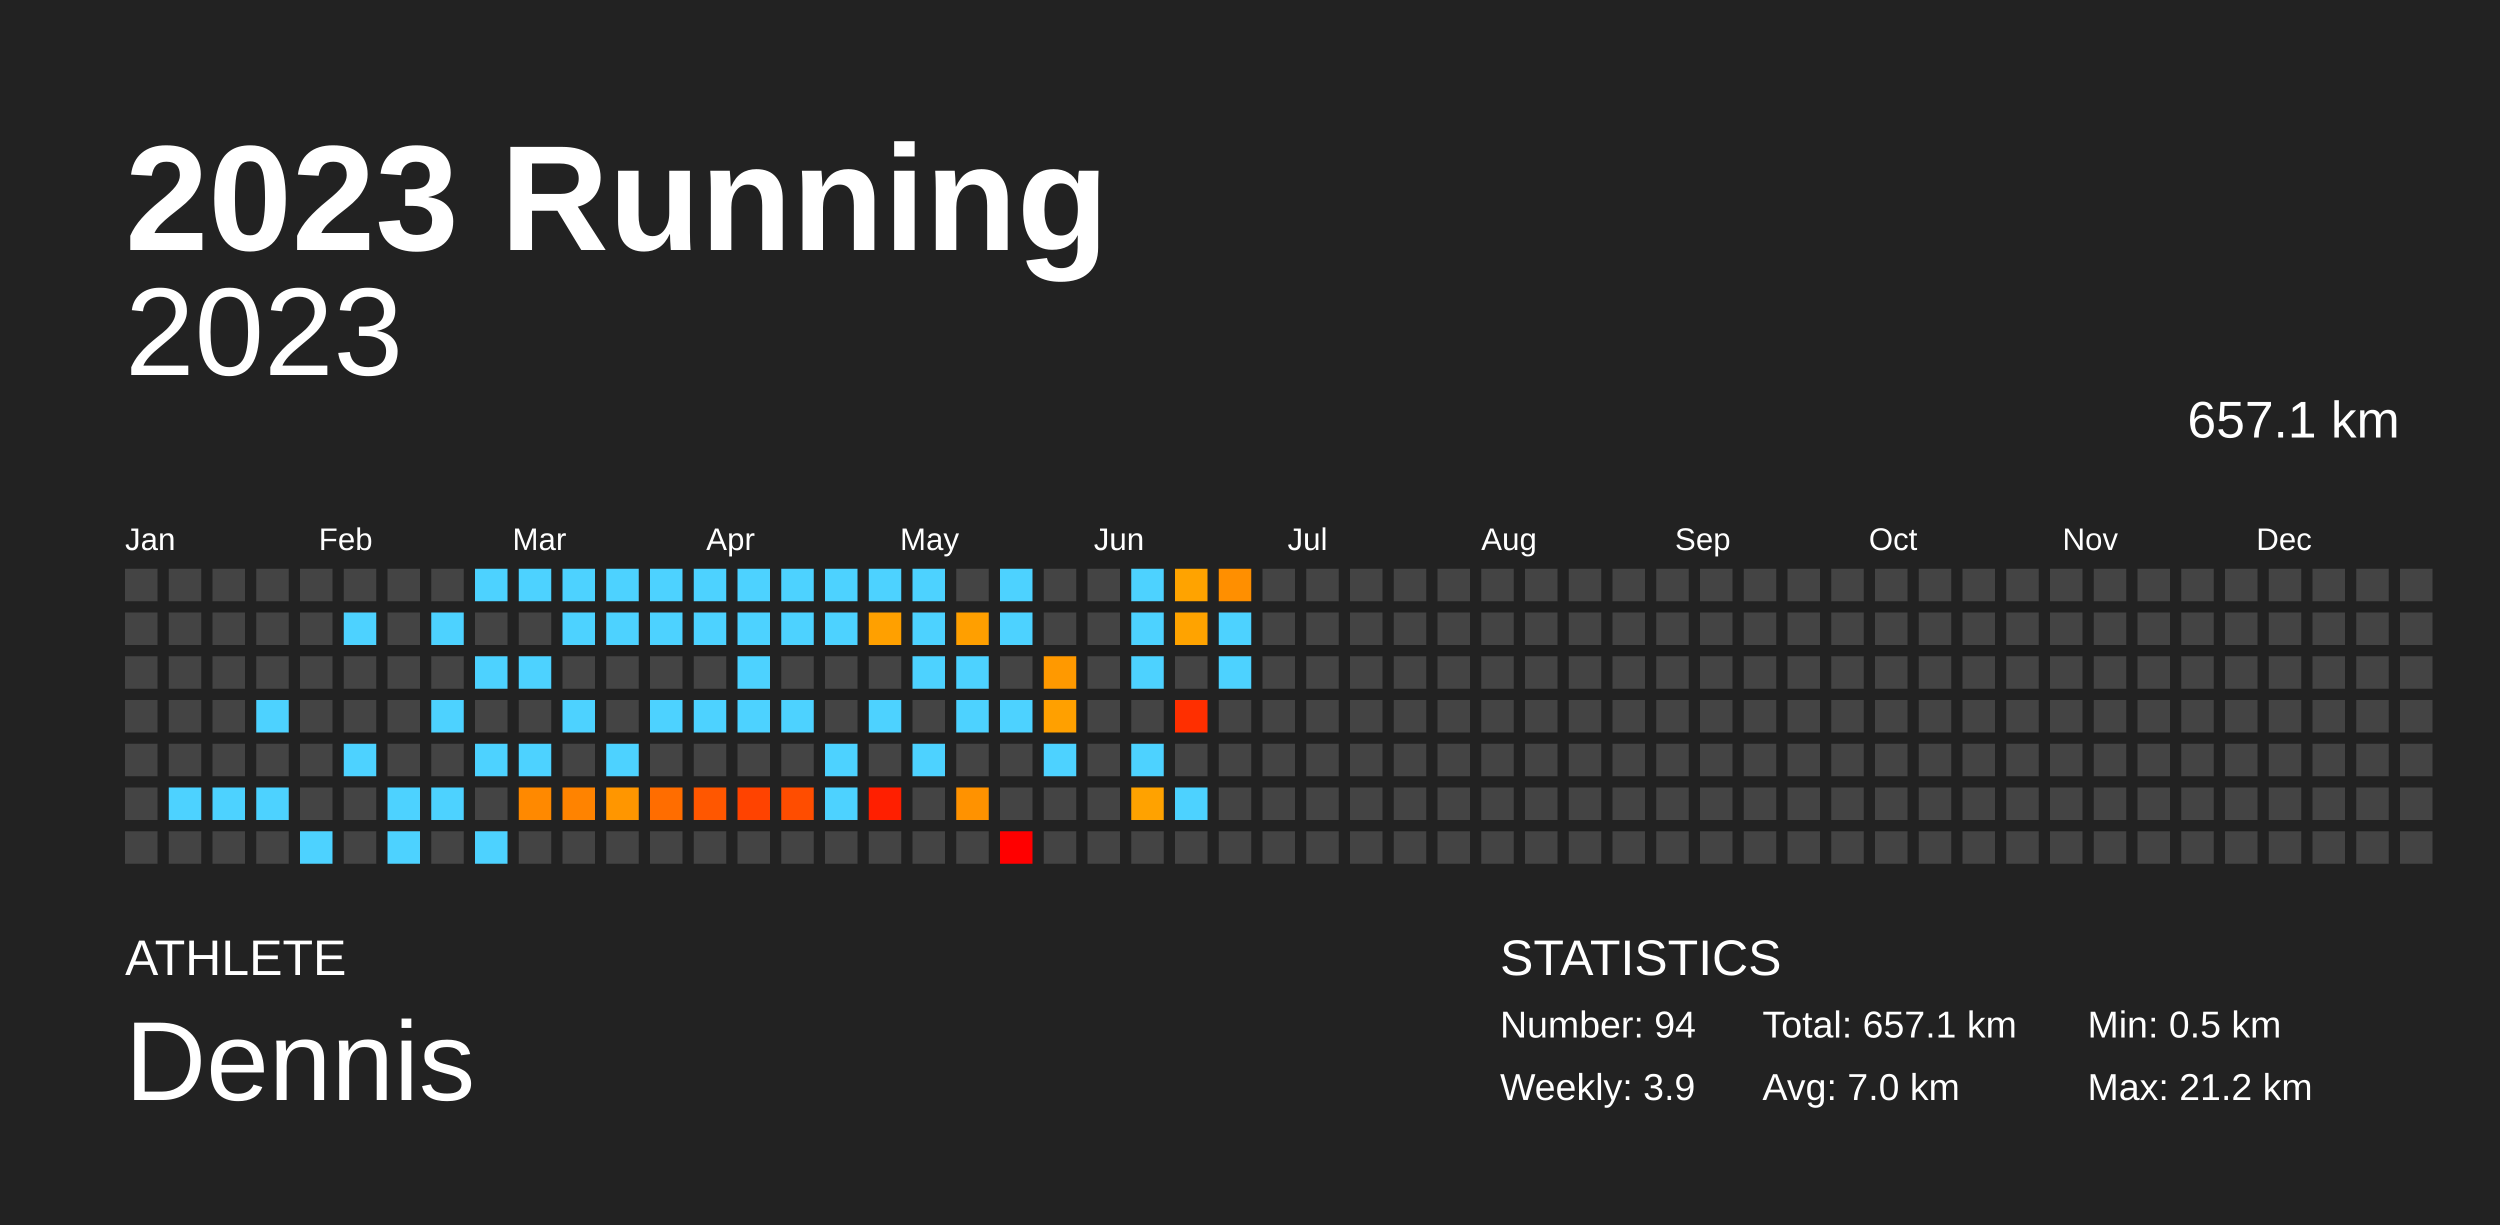
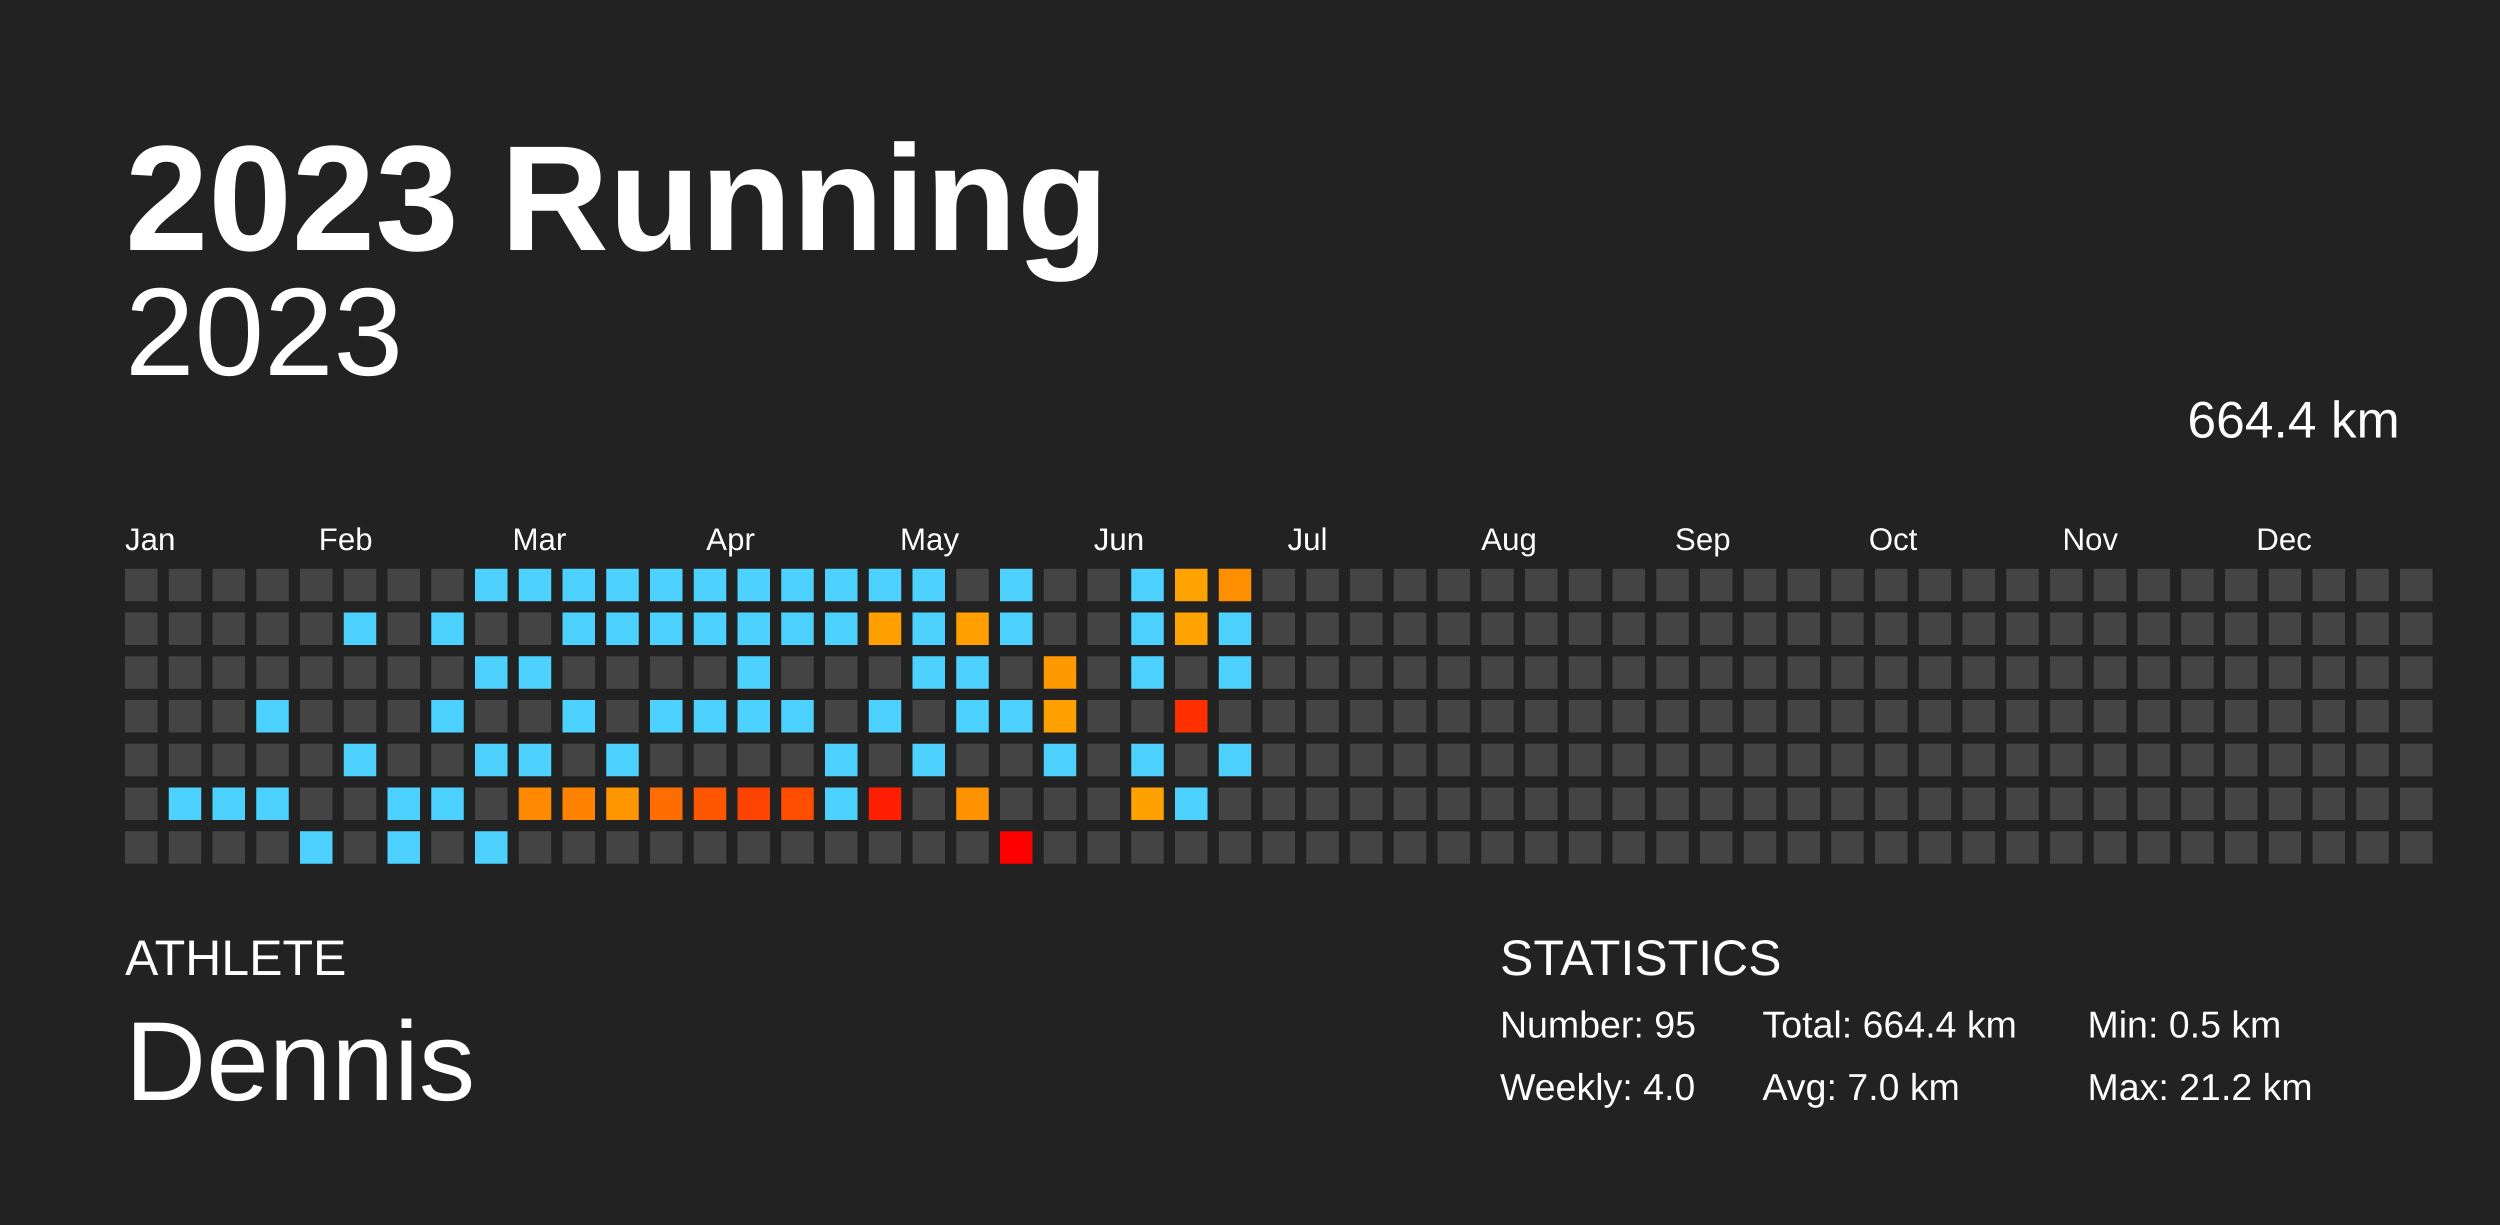
<svg xmlns="http://www.w3.org/2000/svg" baseProfile="full" height="98mm" version="1.1" viewBox="0,0,200,98" width="200mm">
  <defs />
  <rect fill="#222222" height="98" width="200" x="0" y="0" />
  <text fill="#FFFFFF" style="font-size:12px; font-family:Arial; font-weight:bold;" x="10" y="20">2023 Running</text>
  <text fill="#FFFFFF" style="font-size:4px; font-family:Arial" x="10" y="78">ATHLETE</text>
  <text fill="#FFFFFF" style="font-size:9px; font-family:Arial" x="10" y="88">Dennis</text>
  <text fill="#FFFFFF" style="font-size:4px; font-family:Arial" x="120" y="78">STATISTICS</text>
-   <text fill="#FFFFFF" style="font-size:3px; font-family:Arial" x="120" y="83">Number: 94</text>
-   <text fill="#FFFFFF" style="font-size:3px; font-family:Arial" x="120" y="88">Weekly: 3.9</text>
-   <text fill="#FFFFFF" style="font-size:3px; font-family:Arial" x="141" y="83">Total: 657.1 km</text>
+   <text fill="#FFFFFF" style="font-size:3px; font-family:Arial" x="120" y="83">Number: 95</text>
+   <text fill="#FFFFFF" style="font-size:3px; font-family:Arial" x="120" y="88">Weekly: 4.0</text>
+   <text fill="#FFFFFF" style="font-size:3px; font-family:Arial" x="141" y="83">Total: 664.4 km</text>
  <text fill="#FFFFFF" style="font-size:3px; font-family:Arial" x="141" y="88">Avg: 7.0 km</text>
  <text fill="#FFFFFF" style="font-size:3px; font-family:Arial" x="167" y="83">Min: 0.5 km</text>
  <text fill="#FFFFFF" style="font-size:3px; font-family:Arial" x="167" y="88">Max: 21.2 km</text>
  <text alignment-baseline="hanging" fill="#FFFFFF" style="font-size:10.0px; font-family:Arial;" x="10" y="30">2023</text>
-   <text alignment-baseline="hanging" fill="#FFFFFF" style="font-size:4.125px; font-family:Arial;" x="175" y="35">657.1 km</text>
+   <text alignment-baseline="hanging" fill="#FFFFFF" style="font-size:4.125px; font-family:Arial;" x="175" y="35">664.4 km</text>
  <text fill="#FFFFFF" style="font-size:2.5px; font-family:Arial" x="10.0" y="44">Jan</text>
  <text fill="#FFFFFF" style="font-size:2.5px; font-family:Arial" x="25.5" y="44">Feb</text>
  <text fill="#FFFFFF" style="font-size:2.5px; font-family:Arial" x="41.0" y="44">Mar</text>
  <text fill="#FFFFFF" style="font-size:2.5px; font-family:Arial" x="56.5" y="44">Apr</text>
  <text fill="#FFFFFF" style="font-size:2.5px; font-family:Arial" x="72.0" y="44">May</text>
  <text fill="#FFFFFF" style="font-size:2.5px; font-family:Arial" x="87.5" y="44">Jun</text>
  <text fill="#FFFFFF" style="font-size:2.5px; font-family:Arial" x="103.0" y="44">Jul</text>
  <text fill="#FFFFFF" style="font-size:2.5px; font-family:Arial" x="118.5" y="44">Aug</text>
  <text fill="#FFFFFF" style="font-size:2.5px; font-family:Arial" x="134.0" y="44">Sep</text>
  <text fill="#FFFFFF" style="font-size:2.5px; font-family:Arial" x="149.5" y="44">Oct</text>
  <text fill="#FFFFFF" style="font-size:2.5px; font-family:Arial" x="165.0" y="44">Nov</text>
  <text fill="#FFFFFF" style="font-size:2.5px; font-family:Arial" x="180.5" y="44">Dec</text>
  <rect fill="#444444" height="2.6" width="2.6" x="10.0" y="45.5" />
  <rect fill="#444444" height="2.6" width="2.6" x="10.0" y="49.0" />
  <rect fill="#444444" height="2.6" width="2.6" x="10.0" y="52.5" />
  <rect fill="#444444" height="2.6" width="2.6" x="10.0" y="56.0" />
  <rect fill="#444444" height="2.6" width="2.6" x="10.0" y="59.5" />
  <rect fill="#444444" height="2.6" width="2.6" x="10.0" y="63.0" />
  <rect fill="#444444" height="2.6" width="2.6" x="10.0" y="66.5" />
  <rect fill="#444444" height="2.6" width="2.6" x="13.5" y="45.5" />
  <rect fill="#444444" height="2.6" width="2.6" x="13.5" y="49.0" />
  <rect fill="#444444" height="2.6" width="2.6" x="13.5" y="52.5" />
  <rect fill="#444444" height="2.6" width="2.6" x="13.5" y="56.0" />
  <rect fill="#444444" height="2.6" width="2.6" x="13.5" y="59.5" />
  <rect fill="#4dd2ff" height="2.6" width="2.6" x="13.5" y="63.0" />
  <rect fill="#444444" height="2.6" width="2.6" x="13.5" y="66.5" />
  <rect fill="#444444" height="2.6" width="2.6" x="17.0" y="45.5" />
  <rect fill="#444444" height="2.6" width="2.6" x="17.0" y="49.0" />
  <rect fill="#444444" height="2.6" width="2.6" x="17.0" y="52.5" />
  <rect fill="#444444" height="2.6" width="2.6" x="17.0" y="56.0" />
  <rect fill="#444444" height="2.6" width="2.6" x="17.0" y="59.5" />
  <rect fill="#4dd2ff" height="2.6" width="2.6" x="17.0" y="63.0" />
  <rect fill="#444444" height="2.6" width="2.6" x="17.0" y="66.5" />
  <rect fill="#444444" height="2.6" width="2.6" x="20.5" y="45.5" />
  <rect fill="#444444" height="2.6" width="2.6" x="20.5" y="49.0" />
  <rect fill="#444444" height="2.6" width="2.6" x="20.5" y="52.5" />
  <rect fill="#4dd2ff" height="2.6" width="2.6" x="20.5" y="56.0" />
  <rect fill="#444444" height="2.6" width="2.6" x="20.5" y="59.5" />
  <rect fill="#4dd2ff" height="2.6" width="2.6" x="20.5" y="63.0" />
  <rect fill="#444444" height="2.6" width="2.6" x="20.5" y="66.5" />
  <rect fill="#444444" height="2.6" width="2.6" x="24.0" y="45.5" />
  <rect fill="#444444" height="2.6" width="2.6" x="24.0" y="49.0" />
  <rect fill="#444444" height="2.6" width="2.6" x="24.0" y="52.5" />
  <rect fill="#444444" height="2.6" width="2.6" x="24.0" y="56.0" />
  <rect fill="#444444" height="2.6" width="2.6" x="24.0" y="59.5" />
  <rect fill="#444444" height="2.6" width="2.6" x="24.0" y="63.0" />
  <rect fill="#4dd2ff" height="2.6" width="2.6" x="24.0" y="66.5" />
  <rect fill="#444444" height="2.6" width="2.6" x="27.5" y="45.5" />
  <rect fill="#4dd2ff" height="2.6" width="2.6" x="27.5" y="49.0" />
  <rect fill="#444444" height="2.6" width="2.6" x="27.5" y="52.5" />
  <rect fill="#444444" height="2.6" width="2.6" x="27.5" y="56.0" />
  <rect fill="#4dd2ff" height="2.6" width="2.6" x="27.5" y="59.5" />
  <rect fill="#444444" height="2.6" width="2.6" x="27.5" y="63.0" />
  <rect fill="#444444" height="2.6" width="2.6" x="27.5" y="66.5" />
  <rect fill="#444444" height="2.6" width="2.6" x="31.0" y="45.5" />
  <rect fill="#444444" height="2.6" width="2.6" x="31.0" y="49.0" />
  <rect fill="#444444" height="2.6" width="2.6" x="31.0" y="52.5" />
  <rect fill="#444444" height="2.6" width="2.6" x="31.0" y="56.0" />
  <rect fill="#444444" height="2.6" width="2.6" x="31.0" y="59.5" />
  <rect fill="#4dd2ff" height="2.6" width="2.6" x="31.0" y="63.0" />
  <rect fill="#4dd2ff" height="2.6" width="2.6" x="31.0" y="66.5" />
  <rect fill="#444444" height="2.6" width="2.6" x="34.5" y="45.5" />
  <rect fill="#4dd2ff" height="2.6" width="2.6" x="34.5" y="49.0" />
  <rect fill="#444444" height="2.6" width="2.6" x="34.5" y="52.5" />
  <rect fill="#4dd2ff" height="2.6" width="2.6" x="34.5" y="56.0" />
  <rect fill="#444444" height="2.6" width="2.6" x="34.5" y="59.5" />
  <rect fill="#4dd2ff" height="2.6" width="2.6" x="34.5" y="63.0" />
  <rect fill="#444444" height="2.6" width="2.6" x="34.5" y="66.5" />
  <rect fill="#4dd2ff" height="2.6" width="2.6" x="38.0" y="45.5" />
  <rect fill="#444444" height="2.6" width="2.6" x="38.0" y="49.0" />
  <rect fill="#4dd2ff" height="2.6" width="2.6" x="38.0" y="52.5" />
  <rect fill="#444444" height="2.6" width="2.6" x="38.0" y="56.0" />
  <rect fill="#4dd2ff" height="2.6" width="2.6" x="38.0" y="59.5" />
  <rect fill="#444444" height="2.6" width="2.6" x="38.0" y="63.0" />
  <rect fill="#4dd2ff" height="2.6" width="2.6" x="38.0" y="66.5" />
  <rect fill="#4dd2ff" height="2.6" width="2.6" x="41.5" y="45.5" />
  <rect fill="#444444" height="2.6" width="2.6" x="41.5" y="49.0" />
  <rect fill="#4dd2ff" height="2.6" width="2.6" x="41.5" y="52.5" />
  <rect fill="#444444" height="2.6" width="2.6" x="41.5" y="56.0" />
  <rect fill="#4dd2ff" height="2.6" width="2.6" x="41.5" y="59.5" />
  <rect fill="#ff8900" height="2.6" width="2.6" x="41.5" y="63.0" />
  <rect fill="#444444" height="2.6" width="2.6" x="41.5" y="66.5" />
  <rect fill="#4dd2ff" height="2.6" width="2.6" x="45.0" y="45.5" />
  <rect fill="#4dd2ff" height="2.6" width="2.6" x="45.0" y="49.0" />
  <rect fill="#444444" height="2.6" width="2.6" x="45.0" y="52.5" />
  <rect fill="#4dd2ff" height="2.6" width="2.6" x="45.0" y="56.0" />
  <rect fill="#444444" height="2.6" width="2.6" x="45.0" y="59.5" />
  <rect fill="#ff8300" height="2.6" width="2.6" x="45.0" y="63.0" />
  <rect fill="#444444" height="2.6" width="2.6" x="45.0" y="66.5" />
  <rect fill="#4dd2ff" height="2.6" width="2.6" x="48.5" y="45.5" />
  <rect fill="#4dd2ff" height="2.6" width="2.6" x="48.5" y="49.0" />
  <rect fill="#444444" height="2.6" width="2.6" x="48.5" y="52.5" />
  <rect fill="#444444" height="2.6" width="2.6" x="48.5" y="56.0" />
  <rect fill="#4dd2ff" height="2.6" width="2.6" x="48.5" y="59.5" />
  <rect fill="#ff9600" height="2.6" width="2.6" x="48.5" y="63.0" />
  <rect fill="#444444" height="2.6" width="2.6" x="48.5" y="66.5" />
  <rect fill="#4dd2ff" height="2.6" width="2.6" x="52.0" y="45.5" />
  <rect fill="#4dd2ff" height="2.6" width="2.6" x="52.0" y="49.0" />
  <rect fill="#444444" height="2.6" width="2.6" x="52.0" y="52.5" />
  <rect fill="#4dd2ff" height="2.6" width="2.6" x="52.0" y="56.0" />
  <rect fill="#444444" height="2.6" width="2.6" x="52.0" y="59.5" />
  <rect fill="#ff6d00" height="2.6" width="2.6" x="52.0" y="63.0" />
  <rect fill="#444444" height="2.6" width="2.6" x="52.0" y="66.5" />
  <rect fill="#4dd2ff" height="2.6" width="2.6" x="55.5" y="45.5" />
  <rect fill="#4dd2ff" height="2.6" width="2.6" x="55.5" y="49.0" />
  <rect fill="#444444" height="2.6" width="2.6" x="55.5" y="52.5" />
  <rect fill="#4dd2ff" height="2.6" width="2.6" x="55.5" y="56.0" />
  <rect fill="#444444" height="2.6" width="2.6" x="55.5" y="59.5" />
  <rect fill="#ff5700" height="2.6" width="2.6" x="55.5" y="63.0" />
  <rect fill="#444444" height="2.6" width="2.6" x="55.5" y="66.5" />
  <rect fill="#4dd2ff" height="2.6" width="2.6" x="59.0" y="45.5" />
  <rect fill="#4dd2ff" height="2.6" width="2.6" x="59.0" y="49.0" />
  <rect fill="#4dd2ff" height="2.6" width="2.6" x="59.0" y="52.5" />
  <rect fill="#4dd2ff" height="2.6" width="2.6" x="59.0" y="56.0" />
  <rect fill="#444444" height="2.6" width="2.6" x="59.0" y="59.5" />
  <rect fill="#ff4300" height="2.6" width="2.6" x="59.0" y="63.0" />
  <rect fill="#444444" height="2.6" width="2.6" x="59.0" y="66.5" />
  <rect fill="#4dd2ff" height="2.6" width="2.6" x="62.5" y="45.5" />
  <rect fill="#4dd2ff" height="2.6" width="2.6" x="62.5" y="49.0" />
  <rect fill="#444444" height="2.6" width="2.6" x="62.5" y="52.5" />
  <rect fill="#4dd2ff" height="2.6" width="2.6" x="62.5" y="56.0" />
  <rect fill="#444444" height="2.6" width="2.6" x="62.5" y="59.5" />
  <rect fill="#ff4d00" height="2.6" width="2.6" x="62.5" y="63.0" />
  <rect fill="#444444" height="2.6" width="2.6" x="62.5" y="66.5" />
  <rect fill="#4dd2ff" height="2.6" width="2.6" x="66.0" y="45.5" />
  <rect fill="#4dd2ff" height="2.6" width="2.6" x="66.0" y="49.0" />
  <rect fill="#444444" height="2.6" width="2.6" x="66.0" y="52.5" />
  <rect fill="#444444" height="2.6" width="2.6" x="66.0" y="56.0" />
  <rect fill="#4dd2ff" height="2.6" width="2.6" x="66.0" y="59.5" />
  <rect fill="#4dd2ff" height="2.6" width="2.6" x="66.0" y="63.0" />
  <rect fill="#444444" height="2.6" width="2.6" x="66.0" y="66.5" />
  <rect fill="#4dd2ff" height="2.6" width="2.6" x="69.5" y="45.5" />
  <rect fill="#ffa000" height="2.6" width="2.6" x="69.5" y="49.0" />
  <rect fill="#444444" height="2.6" width="2.6" x="69.5" y="52.5" />
  <rect fill="#4dd2ff" height="2.6" width="2.6" x="69.5" y="56.0" />
  <rect fill="#444444" height="2.6" width="2.6" x="69.5" y="59.5" />
  <rect fill="#ff1f00" height="2.6" width="2.6" x="69.5" y="63.0" />
  <rect fill="#444444" height="2.6" width="2.6" x="69.5" y="66.5" />
  <rect fill="#4dd2ff" height="2.6" width="2.6" x="73.0" y="45.5" />
  <rect fill="#4dd2ff" height="2.6" width="2.6" x="73.0" y="49.0" />
  <rect fill="#4dd2ff" height="2.6" width="2.6" x="73.0" y="52.5" />
  <rect fill="#444444" height="2.6" width="2.6" x="73.0" y="56.0" />
  <rect fill="#4dd2ff" height="2.6" width="2.6" x="73.0" y="59.5" />
  <rect fill="#444444" height="2.6" width="2.6" x="73.0" y="63.0" />
  <rect fill="#444444" height="2.6" width="2.6" x="73.0" y="66.5" />
  <rect fill="#444444" height="2.6" width="2.6" x="76.5" y="45.5" />
  <rect fill="#ff9f00" height="2.6" width="2.6" x="76.5" y="49.0" />
  <rect fill="#4dd2ff" height="2.6" width="2.6" x="76.5" y="52.5" />
  <rect fill="#4dd2ff" height="2.6" width="2.6" x="76.5" y="56.0" />
  <rect fill="#444444" height="2.6" width="2.6" x="76.5" y="59.5" />
  <rect fill="#ff9200" height="2.6" width="2.6" x="76.5" y="63.0" />
  <rect fill="#444444" height="2.6" width="2.6" x="76.5" y="66.5" />
  <rect fill="#4dd2ff" height="2.6" width="2.6" x="80.0" y="45.5" />
  <rect fill="#4dd2ff" height="2.6" width="2.6" x="80.0" y="49.0" />
  <rect fill="#444444" height="2.6" width="2.6" x="80.0" y="52.5" />
  <rect fill="#4dd2ff" height="2.6" width="2.6" x="80.0" y="56.0" />
  <rect fill="#444444" height="2.6" width="2.6" x="80.0" y="59.5" />
  <rect fill="#444444" height="2.6" width="2.6" x="80.0" y="63.0" />
  <rect fill="red" height="2.6" width="2.6" x="80.0" y="66.5" />
  <rect fill="#444444" height="2.6" width="2.6" x="83.5" y="45.5" />
  <rect fill="#444444" height="2.6" width="2.6" x="83.5" y="49.0" />
  <rect fill="#ff9900" height="2.6" width="2.6" x="83.5" y="52.5" />
  <rect fill="#ffa000" height="2.6" width="2.6" x="83.5" y="56.0" />
  <rect fill="#4dd2ff" height="2.6" width="2.6" x="83.5" y="59.5" />
  <rect fill="#444444" height="2.6" width="2.6" x="83.5" y="63.0" />
  <rect fill="#444444" height="2.6" width="2.6" x="83.5" y="66.5" />
  <rect fill="#444444" height="2.6" width="2.6" x="87.0" y="45.5" />
  <rect fill="#444444" height="2.6" width="2.6" x="87.0" y="49.0" />
  <rect fill="#444444" height="2.6" width="2.6" x="87.0" y="52.5" />
  <rect fill="#444444" height="2.6" width="2.6" x="87.0" y="56.0" />
  <rect fill="#444444" height="2.6" width="2.6" x="87.0" y="59.5" />
  <rect fill="#444444" height="2.6" width="2.6" x="87.0" y="63.0" />
  <rect fill="#444444" height="2.6" width="2.6" x="87.0" y="66.5" />
  <rect fill="#4dd2ff" height="2.6" width="2.6" x="90.5" y="45.5" />
  <rect fill="#4dd2ff" height="2.6" width="2.6" x="90.5" y="49.0" />
  <rect fill="#4dd2ff" height="2.6" width="2.6" x="90.5" y="52.5" />
  <rect fill="#444444" height="2.6" width="2.6" x="90.5" y="56.0" />
  <rect fill="#4dd2ff" height="2.6" width="2.6" x="90.5" y="59.5" />
  <rect fill="#ffa200" height="2.6" width="2.6" x="90.5" y="63.0" />
  <rect fill="#444444" height="2.6" width="2.6" x="90.5" y="66.5" />
  <rect fill="#ffa300" height="2.6" width="2.6" x="94.0" y="45.5" />
  <rect fill="#ffa300" height="2.6" width="2.6" x="94.0" y="49.0" />
  <rect fill="#444444" height="2.6" width="2.6" x="94.0" y="52.5" />
  <rect fill="#ff2f00" height="2.6" width="2.6" x="94.0" y="56.0" />
  <rect fill="#444444" height="2.6" width="2.6" x="94.0" y="59.5" />
  <rect fill="#4dd2ff" height="2.6" width="2.6" x="94.0" y="63.0" />
  <rect fill="#444444" height="2.6" width="2.6" x="94.0" y="66.5" />
  <rect fill="#ff8f00" height="2.6" width="2.6" x="97.5" y="45.5" />
  <rect fill="#4dd2ff" height="2.6" width="2.6" x="97.5" y="49.0" />
  <rect fill="#4dd2ff" height="2.6" width="2.6" x="97.5" y="52.5" />
  <rect fill="#444444" height="2.6" width="2.6" x="97.5" y="56.0" />
-   <rect fill="#444444" height="2.6" width="2.6" x="97.5" y="59.5" />
+   <rect fill="#4dd2ff" height="2.6" width="2.6" x="97.5" y="59.5" />
  <rect fill="#444444" height="2.6" width="2.6" x="97.5" y="63.0" />
  <rect fill="#444444" height="2.6" width="2.6" x="97.5" y="66.5" />
  <rect fill="#444444" height="2.6" width="2.6" x="101.0" y="45.5" />
  <rect fill="#444444" height="2.6" width="2.6" x="101.0" y="49.0" />
  <rect fill="#444444" height="2.6" width="2.6" x="101.0" y="52.5" />
  <rect fill="#444444" height="2.6" width="2.6" x="101.0" y="56.0" />
  <rect fill="#444444" height="2.6" width="2.6" x="101.0" y="59.5" />
  <rect fill="#444444" height="2.6" width="2.6" x="101.0" y="63.0" />
  <rect fill="#444444" height="2.6" width="2.6" x="101.0" y="66.5" />
  <rect fill="#444444" height="2.6" width="2.6" x="104.5" y="45.5" />
  <rect fill="#444444" height="2.6" width="2.6" x="104.5" y="49.0" />
  <rect fill="#444444" height="2.6" width="2.6" x="104.5" y="52.5" />
  <rect fill="#444444" height="2.6" width="2.6" x="104.5" y="56.0" />
  <rect fill="#444444" height="2.6" width="2.6" x="104.5" y="59.5" />
  <rect fill="#444444" height="2.6" width="2.6" x="104.5" y="63.0" />
  <rect fill="#444444" height="2.6" width="2.6" x="104.5" y="66.5" />
  <rect fill="#444444" height="2.6" width="2.6" x="108.0" y="45.5" />
  <rect fill="#444444" height="2.6" width="2.6" x="108.0" y="49.0" />
  <rect fill="#444444" height="2.6" width="2.6" x="108.0" y="52.5" />
  <rect fill="#444444" height="2.6" width="2.6" x="108.0" y="56.0" />
  <rect fill="#444444" height="2.6" width="2.6" x="108.0" y="59.5" />
  <rect fill="#444444" height="2.6" width="2.6" x="108.0" y="63.0" />
  <rect fill="#444444" height="2.6" width="2.6" x="108.0" y="66.5" />
  <rect fill="#444444" height="2.6" width="2.6" x="111.5" y="45.5" />
  <rect fill="#444444" height="2.6" width="2.6" x="111.5" y="49.0" />
  <rect fill="#444444" height="2.6" width="2.6" x="111.5" y="52.5" />
  <rect fill="#444444" height="2.6" width="2.6" x="111.5" y="56.0" />
  <rect fill="#444444" height="2.6" width="2.6" x="111.5" y="59.5" />
  <rect fill="#444444" height="2.6" width="2.6" x="111.5" y="63.0" />
  <rect fill="#444444" height="2.6" width="2.6" x="111.5" y="66.5" />
  <rect fill="#444444" height="2.6" width="2.6" x="115.0" y="45.5" />
  <rect fill="#444444" height="2.6" width="2.6" x="115.0" y="49.0" />
  <rect fill="#444444" height="2.6" width="2.6" x="115.0" y="52.5" />
  <rect fill="#444444" height="2.6" width="2.6" x="115.0" y="56.0" />
  <rect fill="#444444" height="2.6" width="2.6" x="115.0" y="59.5" />
  <rect fill="#444444" height="2.6" width="2.6" x="115.0" y="63.0" />
  <rect fill="#444444" height="2.6" width="2.6" x="115.0" y="66.5" />
  <rect fill="#444444" height="2.6" width="2.6" x="118.5" y="45.5" />
  <rect fill="#444444" height="2.6" width="2.6" x="118.5" y="49.0" />
  <rect fill="#444444" height="2.6" width="2.6" x="118.5" y="52.5" />
  <rect fill="#444444" height="2.6" width="2.6" x="118.5" y="56.0" />
  <rect fill="#444444" height="2.6" width="2.6" x="118.5" y="59.5" />
  <rect fill="#444444" height="2.6" width="2.6" x="118.5" y="63.0" />
  <rect fill="#444444" height="2.6" width="2.6" x="118.5" y="66.5" />
  <rect fill="#444444" height="2.6" width="2.6" x="122.0" y="45.5" />
  <rect fill="#444444" height="2.6" width="2.6" x="122.0" y="49.0" />
  <rect fill="#444444" height="2.6" width="2.6" x="122.0" y="52.5" />
  <rect fill="#444444" height="2.6" width="2.6" x="122.0" y="56.0" />
  <rect fill="#444444" height="2.6" width="2.6" x="122.0" y="59.5" />
  <rect fill="#444444" height="2.6" width="2.6" x="122.0" y="63.0" />
  <rect fill="#444444" height="2.6" width="2.6" x="122.0" y="66.5" />
  <rect fill="#444444" height="2.6" width="2.6" x="125.5" y="45.5" />
  <rect fill="#444444" height="2.6" width="2.6" x="125.5" y="49.0" />
  <rect fill="#444444" height="2.6" width="2.6" x="125.5" y="52.5" />
  <rect fill="#444444" height="2.6" width="2.6" x="125.5" y="56.0" />
  <rect fill="#444444" height="2.6" width="2.6" x="125.5" y="59.5" />
  <rect fill="#444444" height="2.6" width="2.6" x="125.5" y="63.0" />
  <rect fill="#444444" height="2.6" width="2.6" x="125.5" y="66.5" />
  <rect fill="#444444" height="2.6" width="2.6" x="129.0" y="45.5" />
  <rect fill="#444444" height="2.6" width="2.6" x="129.0" y="49.0" />
  <rect fill="#444444" height="2.6" width="2.6" x="129.0" y="52.5" />
  <rect fill="#444444" height="2.6" width="2.6" x="129.0" y="56.0" />
  <rect fill="#444444" height="2.6" width="2.6" x="129.0" y="59.5" />
  <rect fill="#444444" height="2.6" width="2.6" x="129.0" y="63.0" />
  <rect fill="#444444" height="2.6" width="2.6" x="129.0" y="66.5" />
  <rect fill="#444444" height="2.6" width="2.6" x="132.5" y="45.5" />
  <rect fill="#444444" height="2.6" width="2.6" x="132.5" y="49.0" />
  <rect fill="#444444" height="2.6" width="2.6" x="132.5" y="52.5" />
  <rect fill="#444444" height="2.6" width="2.6" x="132.5" y="56.0" />
  <rect fill="#444444" height="2.6" width="2.6" x="132.5" y="59.5" />
  <rect fill="#444444" height="2.6" width="2.6" x="132.5" y="63.0" />
  <rect fill="#444444" height="2.6" width="2.6" x="132.5" y="66.5" />
  <rect fill="#444444" height="2.6" width="2.6" x="136.0" y="45.5" />
  <rect fill="#444444" height="2.6" width="2.6" x="136.0" y="49.0" />
  <rect fill="#444444" height="2.6" width="2.6" x="136.0" y="52.5" />
  <rect fill="#444444" height="2.6" width="2.6" x="136.0" y="56.0" />
  <rect fill="#444444" height="2.6" width="2.6" x="136.0" y="59.5" />
  <rect fill="#444444" height="2.6" width="2.6" x="136.0" y="63.0" />
  <rect fill="#444444" height="2.6" width="2.6" x="136.0" y="66.5" />
  <rect fill="#444444" height="2.6" width="2.6" x="139.5" y="45.5" />
  <rect fill="#444444" height="2.6" width="2.6" x="139.5" y="49.0" />
  <rect fill="#444444" height="2.6" width="2.6" x="139.5" y="52.5" />
  <rect fill="#444444" height="2.6" width="2.6" x="139.5" y="56.0" />
  <rect fill="#444444" height="2.6" width="2.6" x="139.5" y="59.5" />
  <rect fill="#444444" height="2.6" width="2.6" x="139.5" y="63.0" />
  <rect fill="#444444" height="2.6" width="2.6" x="139.5" y="66.5" />
  <rect fill="#444444" height="2.6" width="2.6" x="143.0" y="45.5" />
  <rect fill="#444444" height="2.6" width="2.6" x="143.0" y="49.0" />
  <rect fill="#444444" height="2.6" width="2.6" x="143.0" y="52.5" />
  <rect fill="#444444" height="2.6" width="2.6" x="143.0" y="56.0" />
  <rect fill="#444444" height="2.6" width="2.6" x="143.0" y="59.5" />
  <rect fill="#444444" height="2.6" width="2.6" x="143.0" y="63.0" />
  <rect fill="#444444" height="2.6" width="2.6" x="143.0" y="66.5" />
  <rect fill="#444444" height="2.6" width="2.6" x="146.5" y="45.5" />
  <rect fill="#444444" height="2.6" width="2.6" x="146.5" y="49.0" />
  <rect fill="#444444" height="2.6" width="2.6" x="146.5" y="52.5" />
  <rect fill="#444444" height="2.6" width="2.6" x="146.5" y="56.0" />
  <rect fill="#444444" height="2.6" width="2.6" x="146.5" y="59.5" />
  <rect fill="#444444" height="2.6" width="2.6" x="146.5" y="63.0" />
  <rect fill="#444444" height="2.6" width="2.6" x="146.5" y="66.5" />
  <rect fill="#444444" height="2.6" width="2.6" x="150.0" y="45.5" />
  <rect fill="#444444" height="2.6" width="2.6" x="150.0" y="49.0" />
  <rect fill="#444444" height="2.6" width="2.6" x="150.0" y="52.5" />
  <rect fill="#444444" height="2.6" width="2.6" x="150.0" y="56.0" />
  <rect fill="#444444" height="2.6" width="2.6" x="150.0" y="59.5" />
  <rect fill="#444444" height="2.6" width="2.6" x="150.0" y="63.0" />
  <rect fill="#444444" height="2.6" width="2.6" x="150.0" y="66.5" />
  <rect fill="#444444" height="2.6" width="2.6" x="153.5" y="45.5" />
  <rect fill="#444444" height="2.6" width="2.6" x="153.5" y="49.0" />
  <rect fill="#444444" height="2.6" width="2.6" x="153.5" y="52.5" />
  <rect fill="#444444" height="2.6" width="2.6" x="153.5" y="56.0" />
  <rect fill="#444444" height="2.6" width="2.6" x="153.5" y="59.5" />
  <rect fill="#444444" height="2.6" width="2.6" x="153.5" y="63.0" />
  <rect fill="#444444" height="2.6" width="2.6" x="153.5" y="66.5" />
  <rect fill="#444444" height="2.6" width="2.6" x="157.0" y="45.5" />
  <rect fill="#444444" height="2.6" width="2.6" x="157.0" y="49.0" />
  <rect fill="#444444" height="2.6" width="2.6" x="157.0" y="52.5" />
  <rect fill="#444444" height="2.6" width="2.6" x="157.0" y="56.0" />
  <rect fill="#444444" height="2.6" width="2.6" x="157.0" y="59.5" />
  <rect fill="#444444" height="2.6" width="2.6" x="157.0" y="63.0" />
  <rect fill="#444444" height="2.6" width="2.6" x="157.0" y="66.5" />
  <rect fill="#444444" height="2.6" width="2.6" x="160.5" y="45.5" />
  <rect fill="#444444" height="2.6" width="2.6" x="160.5" y="49.0" />
  <rect fill="#444444" height="2.6" width="2.6" x="160.5" y="52.5" />
  <rect fill="#444444" height="2.6" width="2.6" x="160.5" y="56.0" />
  <rect fill="#444444" height="2.6" width="2.6" x="160.5" y="59.5" />
  <rect fill="#444444" height="2.6" width="2.6" x="160.5" y="63.0" />
  <rect fill="#444444" height="2.6" width="2.6" x="160.5" y="66.5" />
  <rect fill="#444444" height="2.6" width="2.6" x="164.0" y="45.5" />
  <rect fill="#444444" height="2.6" width="2.6" x="164.0" y="49.0" />
  <rect fill="#444444" height="2.6" width="2.6" x="164.0" y="52.5" />
  <rect fill="#444444" height="2.6" width="2.6" x="164.0" y="56.0" />
  <rect fill="#444444" height="2.6" width="2.6" x="164.0" y="59.5" />
  <rect fill="#444444" height="2.6" width="2.6" x="164.0" y="63.0" />
  <rect fill="#444444" height="2.6" width="2.6" x="164.0" y="66.5" />
  <rect fill="#444444" height="2.6" width="2.6" x="167.5" y="45.5" />
  <rect fill="#444444" height="2.6" width="2.6" x="167.5" y="49.0" />
  <rect fill="#444444" height="2.6" width="2.6" x="167.5" y="52.5" />
  <rect fill="#444444" height="2.6" width="2.6" x="167.5" y="56.0" />
  <rect fill="#444444" height="2.6" width="2.6" x="167.5" y="59.5" />
  <rect fill="#444444" height="2.6" width="2.6" x="167.5" y="63.0" />
  <rect fill="#444444" height="2.6" width="2.6" x="167.5" y="66.5" />
  <rect fill="#444444" height="2.6" width="2.6" x="171.0" y="45.5" />
  <rect fill="#444444" height="2.6" width="2.6" x="171.0" y="49.0" />
  <rect fill="#444444" height="2.6" width="2.6" x="171.0" y="52.5" />
  <rect fill="#444444" height="2.6" width="2.6" x="171.0" y="56.0" />
  <rect fill="#444444" height="2.6" width="2.6" x="171.0" y="59.5" />
  <rect fill="#444444" height="2.6" width="2.6" x="171.0" y="63.0" />
  <rect fill="#444444" height="2.6" width="2.6" x="171.0" y="66.5" />
  <rect fill="#444444" height="2.6" width="2.6" x="174.5" y="45.5" />
  <rect fill="#444444" height="2.6" width="2.6" x="174.5" y="49.0" />
  <rect fill="#444444" height="2.6" width="2.6" x="174.5" y="52.5" />
  <rect fill="#444444" height="2.6" width="2.6" x="174.5" y="56.0" />
  <rect fill="#444444" height="2.6" width="2.6" x="174.5" y="59.5" />
  <rect fill="#444444" height="2.6" width="2.6" x="174.5" y="63.0" />
  <rect fill="#444444" height="2.6" width="2.6" x="174.5" y="66.5" />
  <rect fill="#444444" height="2.6" width="2.6" x="178.0" y="45.5" />
  <rect fill="#444444" height="2.6" width="2.6" x="178.0" y="49.0" />
  <rect fill="#444444" height="2.6" width="2.6" x="178.0" y="52.5" />
  <rect fill="#444444" height="2.6" width="2.6" x="178.0" y="56.0" />
  <rect fill="#444444" height="2.6" width="2.6" x="178.0" y="59.5" />
  <rect fill="#444444" height="2.6" width="2.6" x="178.0" y="63.0" />
  <rect fill="#444444" height="2.6" width="2.6" x="178.0" y="66.5" />
  <rect fill="#444444" height="2.6" width="2.6" x="181.5" y="45.5" />
  <rect fill="#444444" height="2.6" width="2.6" x="181.5" y="49.0" />
  <rect fill="#444444" height="2.6" width="2.6" x="181.5" y="52.5" />
  <rect fill="#444444" height="2.6" width="2.6" x="181.5" y="56.0" />
  <rect fill="#444444" height="2.6" width="2.6" x="181.5" y="59.5" />
  <rect fill="#444444" height="2.6" width="2.6" x="181.5" y="63.0" />
  <rect fill="#444444" height="2.6" width="2.6" x="181.5" y="66.5" />
  <rect fill="#444444" height="2.6" width="2.6" x="185.0" y="45.5" />
  <rect fill="#444444" height="2.6" width="2.6" x="185.0" y="49.0" />
  <rect fill="#444444" height="2.6" width="2.6" x="185.0" y="52.5" />
  <rect fill="#444444" height="2.6" width="2.6" x="185.0" y="56.0" />
  <rect fill="#444444" height="2.6" width="2.6" x="185.0" y="59.5" />
  <rect fill="#444444" height="2.6" width="2.6" x="185.0" y="63.0" />
  <rect fill="#444444" height="2.6" width="2.6" x="185.0" y="66.5" />
  <rect fill="#444444" height="2.6" width="2.6" x="188.5" y="45.5" />
  <rect fill="#444444" height="2.6" width="2.6" x="188.5" y="49.0" />
  <rect fill="#444444" height="2.6" width="2.6" x="188.5" y="52.5" />
  <rect fill="#444444" height="2.6" width="2.6" x="188.5" y="56.0" />
  <rect fill="#444444" height="2.6" width="2.6" x="188.5" y="59.5" />
  <rect fill="#444444" height="2.6" width="2.6" x="188.5" y="63.0" />
  <rect fill="#444444" height="2.6" width="2.6" x="188.5" y="66.5" />
  <rect fill="#444444" height="2.6" width="2.6" x="192.0" y="45.5" />
  <rect fill="#444444" height="2.6" width="2.6" x="192.0" y="49.0" />
  <rect fill="#444444" height="2.6" width="2.6" x="192.0" y="52.5" />
  <rect fill="#444444" height="2.6" width="2.6" x="192.0" y="56.0" />
  <rect fill="#444444" height="2.6" width="2.6" x="192.0" y="59.5" />
  <rect fill="#444444" height="2.6" width="2.6" x="192.0" y="63.0" />
  <rect fill="#444444" height="2.6" width="2.6" x="192.0" y="66.5" />
</svg>
